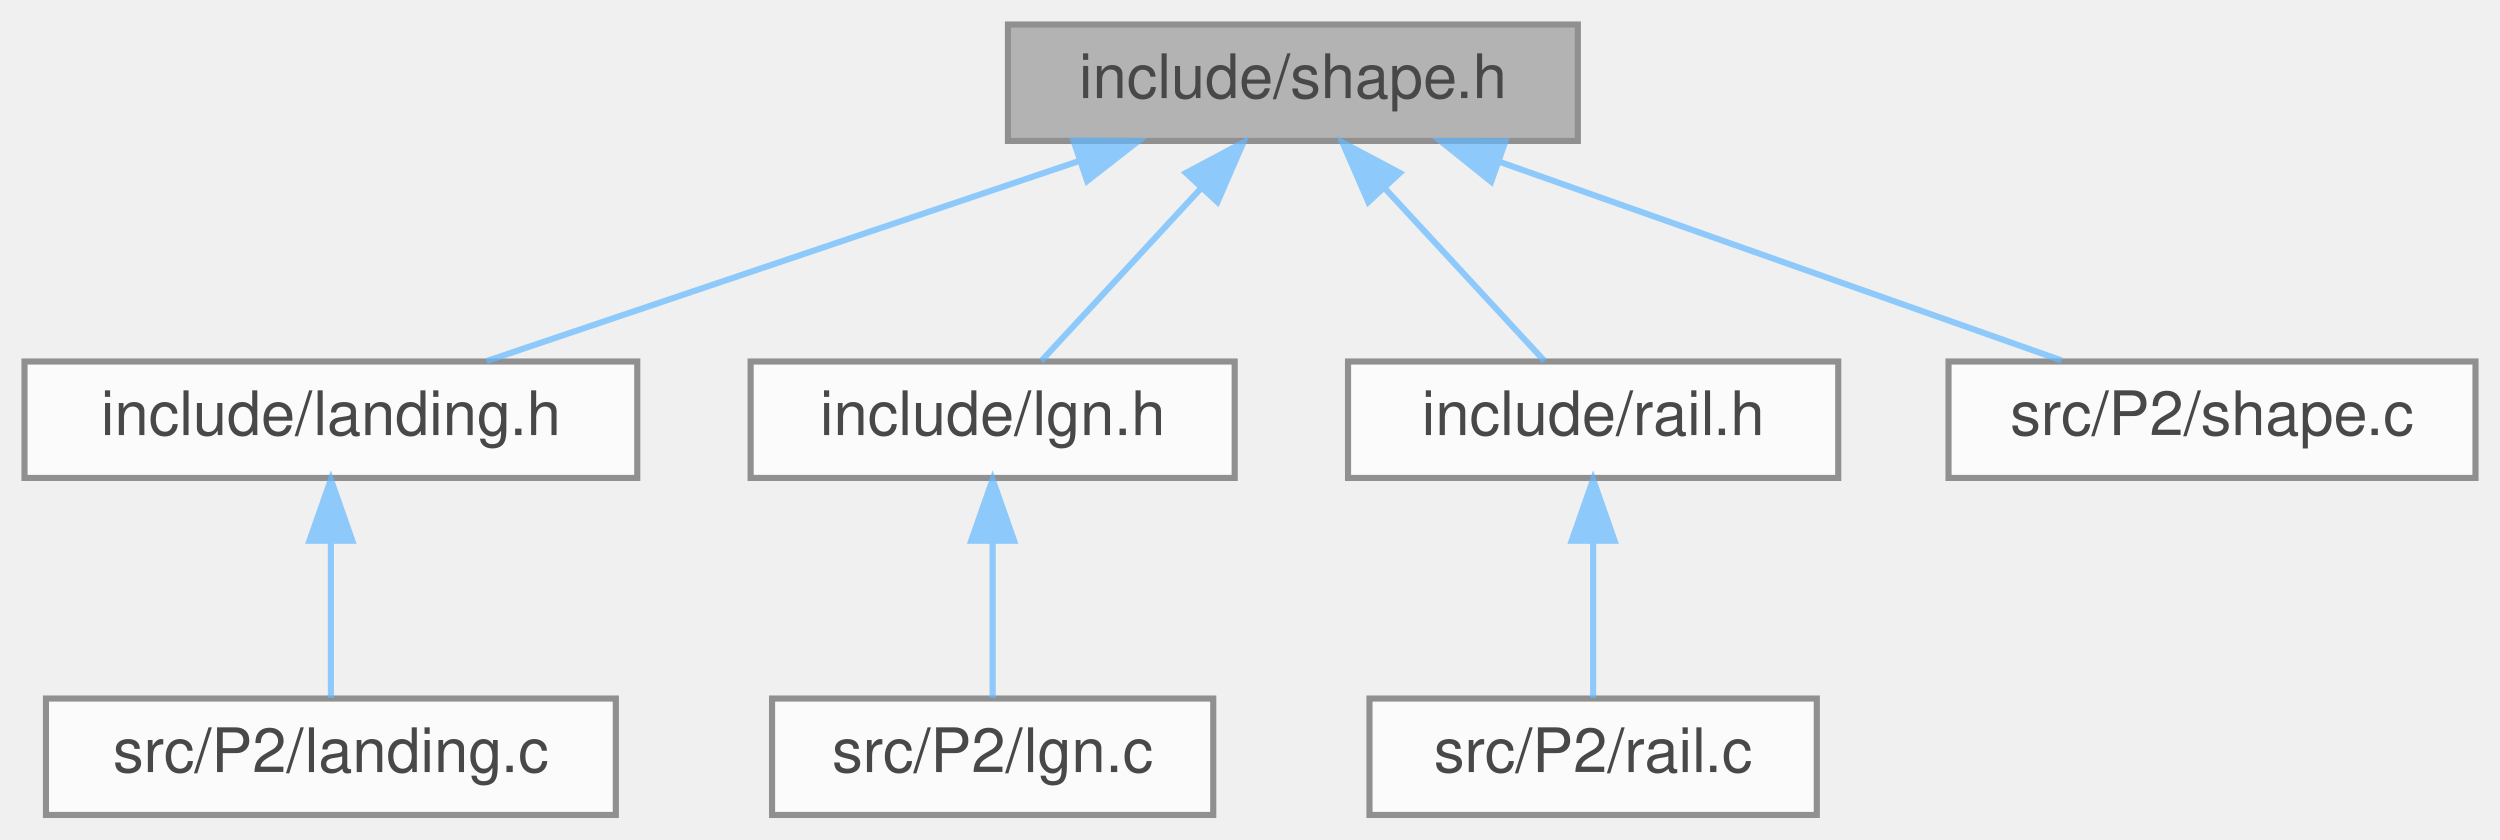
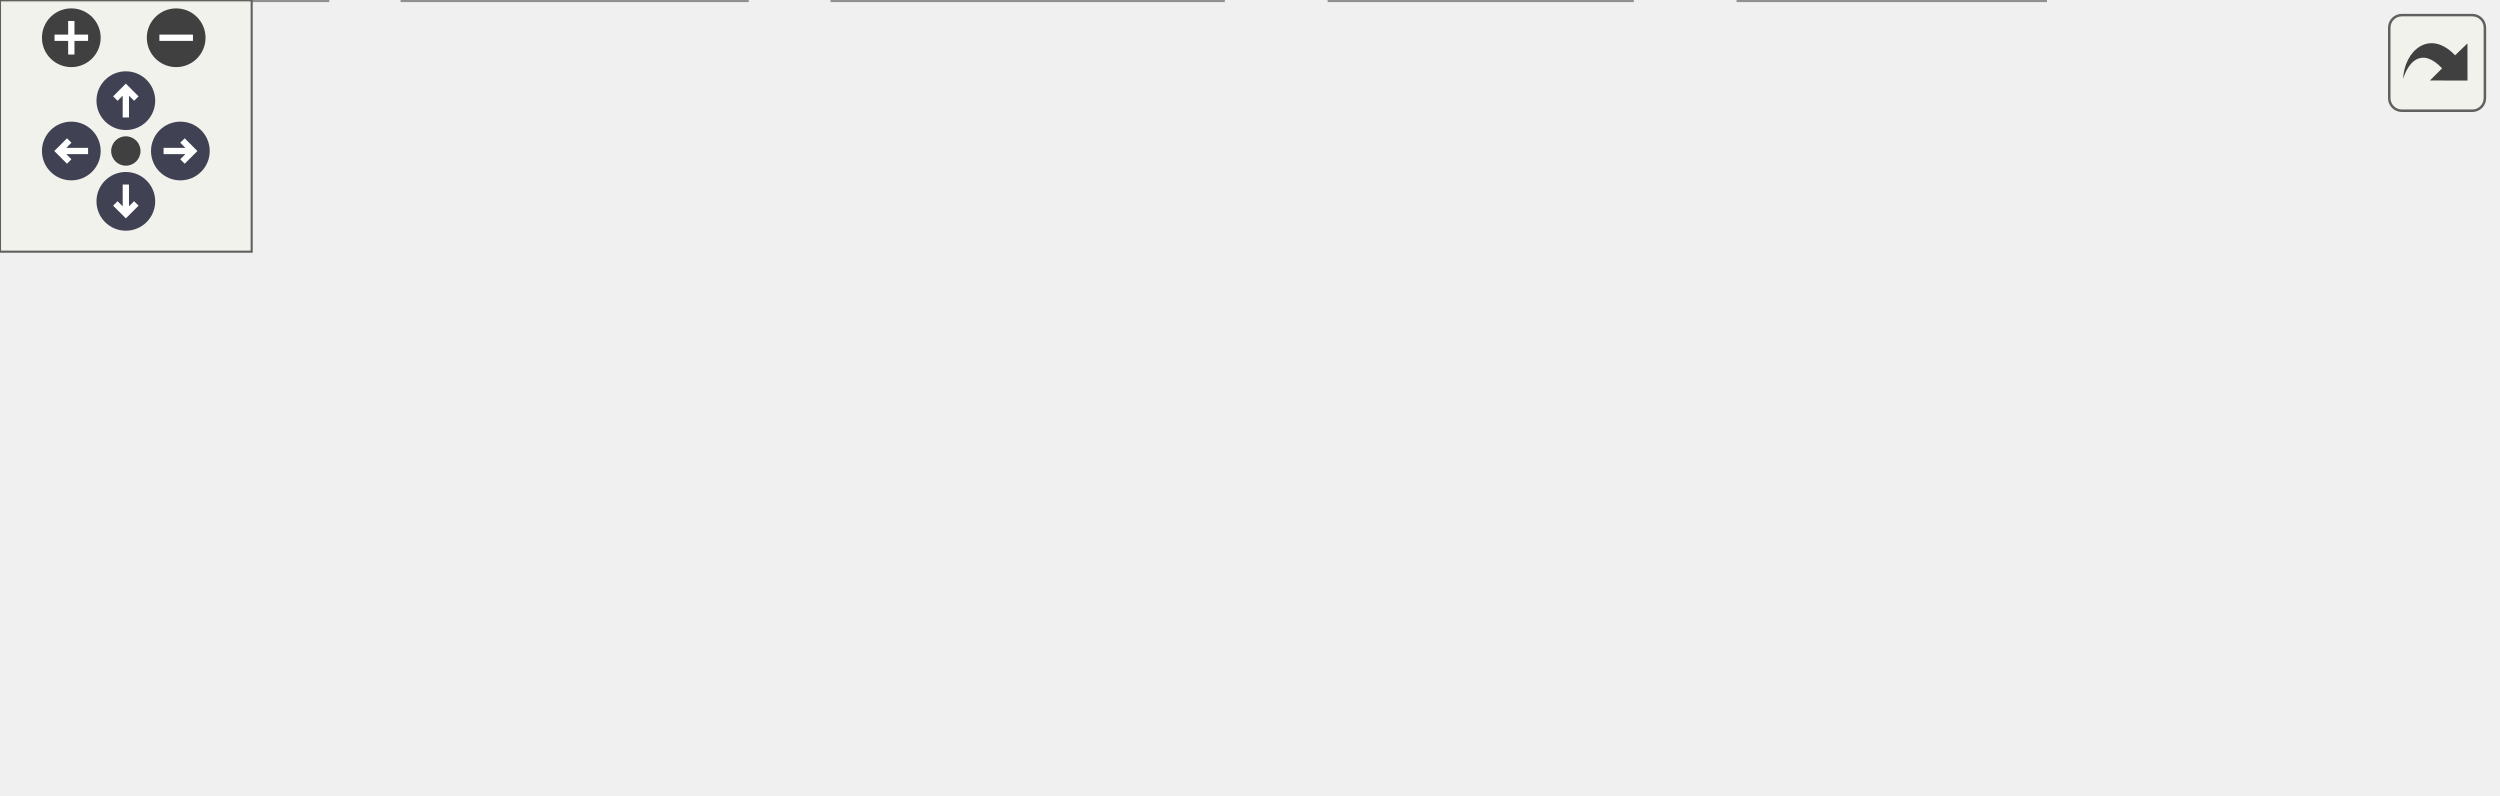
- <svg xmlns="http://www.w3.org/2000/svg" xmlns:xlink="http://www.w3.org/1999/xlink" width="408pt" height="137pt" viewBox="0.00 0.00 408.00 137.00">
-   <svg id="main" version="1.1" xml:space="preserve">
-     <style type="text/css">
+ <svg xmlns="http://www.w3.org/2000/svg" xmlns:xlink="http://www.w3.org/1999/xlink" id="main" version="1.1" xml:space="preserve">
+   <style type="text/css">
.node, .edge {opacity: 0.7;}
.node.selected, .edge.selected {opacity: 1;}
.edge:hover path { stroke: red; }
.edge:hover polygon { stroke: red; fill: red; }
</style>
-     <svg id="graph" class="graph">
-       <g id="graph0" class="graph" transform="scale(1 1) rotate(0) translate(4 133)">
-         <g id="Node000001" class="node">
-           <g id="a_Node000001">
-             <a xlink:title=" ">
-               <polygon fill="#999999" stroke="#666666" points="253.5,-129 160.5,-129 160.5,-110 253.5,-110 253.5,-129" />
-               <text text-anchor="middle" x="207" y="-117" font-family="Helvetica,sans-Serif" font-size="10.00">include/shape.h</text>
-             </a>
-           </g>
-         </g>
-         <g id="Node000002" class="node">
-           <g id="a_Node000002">
-             <a xlink:href="landing_8h.html" target="_top" xlink:title=" ">
-               <polygon fill="white" stroke="#666666" points="100,-74 0,-74 0,-55 100,-55 100,-74" />
-               <text text-anchor="middle" x="50" y="-62" font-family="Helvetica,sans-Serif" font-size="10.00">include/landing.h</text>
-             </a>
-           </g>
-         </g>
-         <g id="edge1_Node000001_Node000002" class="edge">
-           <g id="a_edge1_Node000001_Node000002">
-             <a xlink:title=" ">
-               <path fill="none" stroke="#63b8ff" d="M171.95,-106.67C142.68,-96.79 101.63,-82.93 75.42,-74.08" />
-               <polygon fill="#63b8ff" stroke="#63b8ff" points="171.18,-110.1 181.78,-109.98 173.42,-103.47 171.18,-110.1" />
-             </a>
-           </g>
-         </g>
-         <g id="Node000004" class="node">
-           <g id="a_Node000004">
-             <a xlink:href="lgn_8h.html" target="_top" xlink:title=" ">
-               <polygon fill="white" stroke="#666666" points="197.5,-74 118.5,-74 118.5,-55 197.5,-55 197.5,-74" />
-               <text text-anchor="middle" x="158" y="-62" font-family="Helvetica,sans-Serif" font-size="10.00">include/lgn.h</text>
-             </a>
-           </g>
-         </g>
-         <g id="edge3_Node000001_Node000004" class="edge">
-           <g id="a_edge3_Node000001_Node000004">
-             <a xlink:title=" ">
-               <path fill="none" stroke="#63b8ff" d="M191.97,-102.24C183.38,-92.95 172.96,-81.68 165.94,-74.09" />
-               <polygon fill="#63b8ff" stroke="#63b8ff" points="189.55,-104.78 198.91,-109.75 194.69,-100.03 189.55,-104.78" />
-             </a>
-           </g>
-         </g>
-         <g id="Node000006" class="node">
-           <g id="a_Node000006">
-             <a xlink:href="rail_8h.html" target="_top" xlink:title=" ">
-               <polygon fill="white" stroke="#666666" points="296,-74 216,-74 216,-55 296,-55 296,-74" />
-               <text text-anchor="middle" x="256" y="-62" font-family="Helvetica,sans-Serif" font-size="10.00">include/rail.h</text>
-             </a>
-           </g>
-         </g>
-         <g id="edge5_Node000001_Node000006" class="edge">
-           <g id="a_edge5_Node000001_Node000006">
-             <a xlink:title=" ">
-               <path fill="none" stroke="#63b8ff" d="M222.03,-102.24C230.62,-92.95 241.04,-81.68 248.06,-74.09" />
-               <polygon fill="#63b8ff" stroke="#63b8ff" points="219.31,-100.03 215.09,-109.75 224.45,-104.78 219.31,-100.03" />
-             </a>
-           </g>
-         </g>
-         <g id="Node000008" class="node">
-           <g id="a_Node000008">
-             <a xlink:href="shape_8c.html" target="_top" xlink:title=" ">
-               <polygon fill="white" stroke="#666666" points="400,-74 314,-74 314,-55 400,-55 400,-74" />
-               <text text-anchor="middle" x="357" y="-62" font-family="Helvetica,sans-Serif" font-size="10.00">src/P2/shape.c</text>
-             </a>
-           </g>
-         </g>
-         <g id="edge7_Node000001_Node000008" class="edge">
-           <g id="a_edge7_Node000001_Node000008">
-             <a xlink:title=" ">
-               <path fill="none" stroke="#63b8ff" d="M240.82,-106.55C268.68,-96.71 307.51,-82.98 332.46,-74.17" />
-               <polygon fill="#63b8ff" stroke="#63b8ff" points="239.36,-103.35 231.1,-109.98 241.69,-109.95 239.36,-103.35" />
-             </a>
-           </g>
-         </g>
-         <g id="Node000003" class="node">
-           <g id="a_Node000003">
-             <a xlink:href="landing_8c.html" target="_top" xlink:title=" ">
-               <polygon fill="white" stroke="#666666" points="96.5,-19 3.5,-19 3.5,0 96.5,0 96.5,-19" />
-               <text text-anchor="middle" x="50" y="-7" font-family="Helvetica,sans-Serif" font-size="10.00">src/P2/landing.c</text>
-             </a>
-           </g>
-         </g>
-         <g id="edge2_Node000002_Node000003" class="edge">
-           <g id="a_edge2_Node000002_Node000003">
-             <a xlink:title=" ">
-               <path fill="none" stroke="#63b8ff" d="M50,-44.66C50,-35.93 50,-25.99 50,-19.09" />
-               <polygon fill="#63b8ff" stroke="#63b8ff" points="46.5,-44.75 50,-54.75 53.5,-44.75 46.5,-44.75" />
-             </a>
-           </g>
-         </g>
-         <g id="Node000005" class="node">
-           <g id="a_Node000005">
-             <a xlink:href="lgn_8c.html" target="_top" xlink:title=" ">
-               <polygon fill="white" stroke="#666666" points="194,-19 122,-19 122,0 194,0 194,-19" />
-               <text text-anchor="middle" x="158" y="-7" font-family="Helvetica,sans-Serif" font-size="10.00">src/P2/lgn.c</text>
-             </a>
-           </g>
-         </g>
-         <g id="edge4_Node000004_Node000005" class="edge">
-           <g id="a_edge4_Node000004_Node000005">
-             <a xlink:title=" ">
-               <path fill="none" stroke="#63b8ff" d="M158,-44.66C158,-35.93 158,-25.99 158,-19.09" />
-               <polygon fill="#63b8ff" stroke="#63b8ff" points="154.5,-44.75 158,-54.75 161.5,-44.75 154.5,-44.75" />
-             </a>
-           </g>
-         </g>
-         <g id="Node000007" class="node">
-           <g id="a_Node000007">
-             <a xlink:href="rail_8c.html" target="_top" xlink:title=" ">
-               <polygon fill="white" stroke="#666666" points="292.5,-19 219.5,-19 219.5,0 292.5,0 292.5,-19" />
-               <text text-anchor="middle" x="256" y="-7" font-family="Helvetica,sans-Serif" font-size="10.00">src/P2/rail.c</text>
-             </a>
-           </g>
-         </g>
-         <g id="edge6_Node000006_Node000007" class="edge">
-           <g id="a_edge6_Node000006_Node000007">
-             <a xlink:title=" ">
-               <path fill="none" stroke="#63b8ff" d="M256,-44.66C256,-35.93 256,-25.99 256,-19.09" />
-               <polygon fill="#63b8ff" stroke="#63b8ff" points="252.5,-44.75 256,-54.75 259.5,-44.75 252.5,-44.75" />
-             </a>
-           </g>
-         </g>
-       </g>
-     </svg>
+   <defs>
+     <circle id="rim" cx="0" cy="0" r="7" />
+     <circle id="rim2" cx="0" cy="0" r="3.5" />
+     <g id="zoomPlus">
+       <use xlink:href="#rim" fill="#404040">
+         <set attributeName="fill" to="#808080" begin="zoomplus.mouseover" end="zoomplus.mouseout" />
+       </use>
+       <path d="M-4,0h8M0,-4v8" fill="none" stroke="white" stroke-width="1.5" pointer-events="none" />
+     </g>
+     <g id="zoomMin">
+       <use xlink:href="#rim" fill="#404040">
+         <set attributeName="fill" to="#808080" begin="zoomminus.mouseover" end="zoomminus.mouseout" />
+       </use>
+       <path d="M-4,0h8" fill="none" stroke="white" stroke-width="1.5" pointer-events="none" />
+     </g>
+     <g id="arrowUp" transform="translate(30 24)">
+       <use xlink:href="#rim" />
+       <path pointer-events="none" fill="none" stroke="white" stroke-width="1.5" d="M0,-3.0v7 M-2.5,-0.5L0,-3.0L2.5,-0.5" />
+     </g>
+     <g id="arrowRight" transform="rotate(90) translate(36 -43)">
+       <use xlink:href="#rim" />
+       <path pointer-events="none" fill="none" stroke="white" stroke-width="1.5" d="M0,-3.0v7 M-2.5,-0.5L0,-3.0L2.5,-0.5" />
+     </g>
+     <g id="arrowDown" transform="rotate(180) translate(-30 -48)">
+       <use xlink:href="#rim" />
+       <path pointer-events="none" fill="none" stroke="white" stroke-width="1.5" d="M0,-3.0v7 M-2.5,-0.5L0,-3.0L2.5,-0.5" />
+     </g>
+     <g id="arrowLeft" transform="rotate(270) translate(-36 17)">
+       <use xlink:href="#rim" />
+       <path pointer-events="none" fill="none" stroke="white" stroke-width="1.5" d="M0,-3.0v7 M-2.5,-0.5L0,-3.0L2.5,-0.5" />
+     </g>
+     <g id="resetDef">
+       <use xlink:href="#rim2" fill="#404040">
+         <set attributeName="fill" to="#808080" begin="reset.mouseover" end="reset.mouseout" />
+       </use>
+     </g>
+   </defs>
+   <svg id="graph" class="graph">
+     <g id="viewport">
+       <g id="Node000001" class="node">
+         <g id="a_Node000001">
+           <a xlink:title=" ">
+             <polygon fill="#999999" stroke="#666666" points="399.5,-129 306.5,-129 306.5,-110 399.5,-110 399.5,-129" />
+             <text text-anchor="middle" x="353" y="-117" font-family="Helvetica,sans-Serif" font-size="10.00">include/shape.h</text>
+           </a>
+         </g>
+       </g>
+       <g id="Node000002" class="node">
+         <g id="a_Node000002">
+           <a xlink:href="hide_8h.html" target="_top" xlink:title=" ">
+             <polygon fill="white" stroke="#666666" points="176.5,-74 91.5,-74 91.5,-55 176.5,-55 176.5,-74" />
+             <text text-anchor="middle" x="134" y="-62" font-family="Helvetica,sans-Serif" font-size="10.00">include/hide.h</text>
+           </a>
+         </g>
+       </g>
+       <g id="edge1_Node000001_Node000002" class="edge">
+         <g id="a_edge1_Node000001_Node000002">
+           <a xlink:title=" ">
+             <path fill="none" stroke="#63b8ff" d="M308.07,-107.63C267.05,-97.7 207.21,-83.22 169.46,-74.08" />
+             <polygon fill="#63b8ff" stroke="#63b8ff" points="307.27,-111.03 317.81,-109.98 308.92,-104.23 307.27,-111.03" />
+           </a>
+         </g>
+       </g>
+       <g id="Node000005" class="node">
+         <g id="a_Node000005">
+           <a xlink:href="landing_8h.html" target="_top" xlink:title=" ">
+             <polygon fill="white" stroke="#666666" points="295,-74 195,-74 195,-55 295,-55 295,-74" />
+             <text text-anchor="middle" x="245" y="-62" font-family="Helvetica,sans-Serif" font-size="10.00">include/landing.h</text>
+           </a>
+         </g>
+       </g>
+       <g id="edge4_Node000001_Node000005" class="edge">
+         <g id="a_edge4_Node000001_Node000005">
+           <a xlink:title=" ">
+             <path fill="none" stroke="#63b8ff" d="M326.51,-105.5C306.64,-95.75 280,-82.68 262.67,-74.17" />
+             <polygon fill="#63b8ff" stroke="#63b8ff" points="325.13,-108.72 335.65,-109.98 328.21,-102.44 325.13,-108.72" />
+           </a>
+         </g>
+       </g>
+       <g id="Node000007" class="node">
+         <g id="a_Node000007">
+           <a xlink:href="lgn_8h.html" target="_top" xlink:title=" ">
+             <polygon fill="white" stroke="#666666" points="392.5,-74 313.5,-74 313.5,-55 392.5,-55 392.5,-74" />
+             <text text-anchor="middle" x="353" y="-62" font-family="Helvetica,sans-Serif" font-size="10.00">include/lgn.h</text>
+           </a>
+         </g>
+       </g>
+       <g id="edge6_Node000001_Node000007" class="edge">
+         <g id="a_edge6_Node000001_Node000007">
+           <a xlink:title=" ">
+             <path fill="none" stroke="#63b8ff" d="M353,-99.66C353,-90.93 353,-80.99 353,-74.09" />
+             <polygon fill="#63b8ff" stroke="#63b8ff" points="349.5,-99.75 353,-109.75 356.5,-99.75 349.5,-99.75" />
+           </a>
+         </g>
+       </g>
+       <g id="Node000009" class="node">
+         <g id="a_Node000009">
+           <a xlink:href="rail_8h.html" target="_top" xlink:title=" ">
+             <polygon fill="white" stroke="#666666" points="491,-74 411,-74 411,-55 491,-55 491,-74" />
+             <text text-anchor="middle" x="451" y="-62" font-family="Helvetica,sans-Serif" font-size="10.00">include/rail.h</text>
+           </a>
+         </g>
+       </g>
+       <g id="edge8_Node000001_Node000009" class="edge">
+         <g id="a_edge8_Node000001_Node000009">
+           <a xlink:title=" ">
+             <path fill="none" stroke="#63b8ff" d="M378.03,-104.97C395.94,-95.28 419.53,-82.52 434.97,-74.17" />
+             <polygon fill="#63b8ff" stroke="#63b8ff" points="375.88,-102.15 368.75,-109.98 379.21,-108.31 375.88,-102.15" />
+           </a>
+         </g>
+       </g>
+       <g id="Node000011" class="node">
+         <g id="a_Node000011">
+           <a xlink:href="shape_8c.html" target="_top" xlink:title=" ">
+             <polygon fill="white" stroke="#666666" points="595,-74 509,-74 509,-55 595,-55 595,-74" />
+             <text text-anchor="middle" x="552" y="-62" font-family="Helvetica,sans-Serif" font-size="10.00">src/P2/shape.c</text>
+           </a>
+         </g>
+       </g>
+       <g id="edge10_Node000001_Node000011" class="edge">
+         <g id="a_edge10_Node000001_Node000011">
+           <a xlink:title=" ">
+             <path fill="none" stroke="#63b8ff" d="M395.01,-107.31C432.25,-97.39 485.84,-83.12 519.78,-74.08" />
+             <polygon fill="#63b8ff" stroke="#63b8ff" points="393.74,-104.03 384.97,-109.98 395.54,-110.79 393.74,-104.03" />
+           </a>
+         </g>
+       </g>
+       <g id="Node000003" class="node">
+         <g id="a_Node000003">
+           <a xlink:href="hide_8c.html" target="_top" xlink:title=" ">
+             <polygon fill="white" stroke="#666666" points="78,-19 0,-19 0,0 78,0 78,-19" />
+             <text text-anchor="middle" x="39" y="-7" font-family="Helvetica,sans-Serif" font-size="10.00">src/P2/hide.c</text>
+           </a>
+         </g>
+       </g>
+       <g id="edge2_Node000002_Node000003" class="edge">
+         <g id="a_edge2_Node000002_Node000003">
+           <a xlink:title=" ">
+             <path fill="none" stroke="#63b8ff" d="M109.74,-49.97C92.37,-40.28 69.51,-27.52 54.54,-19.17" />
+             <polygon fill="#63b8ff" stroke="#63b8ff" points="108.3,-53.17 118.74,-54.98 111.71,-47.06 108.3,-53.17" />
+           </a>
+         </g>
+       </g>
+       <g id="Node000004" class="node">
+         <g id="a_Node000004">
+           <a xlink:href="main_8c.html" target="_top" xlink:title=" ">
+             <polygon fill="white" stroke="#666666" points="178,-19 96,-19 96,0 178,0 178,-19" />
+             <text text-anchor="middle" x="137" y="-7" font-family="Helvetica,sans-Serif" font-size="10.00">src/P2/main.c</text>
+           </a>
+         </g>
+       </g>
+       <g id="edge3_Node000002_Node000004" class="edge">
+         <g id="a_edge3_Node000002_Node000004">
+           <a xlink:title=" ">
+             <path fill="none" stroke="#63b8ff" d="M135.07,-44.66C135.56,-35.93 136.12,-25.99 136.51,-19.09" />
+             <polygon fill="#63b8ff" stroke="#63b8ff" points="131.57,-44.57 134.5,-54.75 138.56,-44.96 131.57,-44.57" />
+           </a>
+         </g>
+       </g>
+       <g id="Node000006" class="node">
+         <g id="a_Node000006">
+           <a xlink:href="landing_8c.html" target="_top" xlink:title=" ">
+             <polygon fill="white" stroke="#666666" points="291.5,-19 198.5,-19 198.5,0 291.5,0 291.5,-19" />
+             <text text-anchor="middle" x="245" y="-7" font-family="Helvetica,sans-Serif" font-size="10.00">src/P2/landing.c</text>
+           </a>
+         </g>
+       </g>
+       <g id="edge5_Node000005_Node000006" class="edge">
+         <g id="a_edge5_Node000005_Node000006">
+           <a xlink:title=" ">
+             <path fill="none" stroke="#63b8ff" d="M245,-44.66C245,-35.93 245,-25.99 245,-19.09" />
+             <polygon fill="#63b8ff" stroke="#63b8ff" points="241.5,-44.75 245,-54.75 248.5,-44.75 241.5,-44.75" />
+           </a>
+         </g>
+       </g>
+       <g id="Node000008" class="node">
+         <g id="a_Node000008">
+           <a xlink:href="lgn_8c.html" target="_top" xlink:title=" ">
+             <polygon fill="white" stroke="#666666" points="389,-19 317,-19 317,0 389,0 389,-19" />
+             <text text-anchor="middle" x="353" y="-7" font-family="Helvetica,sans-Serif" font-size="10.00">src/P2/lgn.c</text>
+           </a>
+         </g>
+       </g>
+       <g id="edge7_Node000007_Node000008" class="edge">
+         <g id="a_edge7_Node000007_Node000008">
+           <a xlink:title=" ">
+             <path fill="none" stroke="#63b8ff" d="M353,-44.66C353,-35.93 353,-25.99 353,-19.09" />
+             <polygon fill="#63b8ff" stroke="#63b8ff" points="349.5,-44.75 353,-54.75 356.5,-44.75 349.5,-44.75" />
+           </a>
+         </g>
+       </g>
+       <g id="Node000010" class="node">
+         <g id="a_Node000010">
+           <a xlink:href="rail_8c.html" target="_top" xlink:title=" ">
+             <polygon fill="white" stroke="#666666" points="487.5,-19 414.5,-19 414.5,0 487.5,0 487.5,-19" />
+             <text text-anchor="middle" x="451" y="-7" font-family="Helvetica,sans-Serif" font-size="10.00">src/P2/rail.c</text>
+           </a>
+         </g>
+       </g>
+       <g id="edge9_Node000009_Node000010" class="edge">
+         <g id="a_edge9_Node000009_Node000010">
+           <a xlink:title=" ">
+             <path fill="none" stroke="#63b8ff" d="M451,-44.66C451,-35.93 451,-25.99 451,-19.09" />
+             <polygon fill="#63b8ff" stroke="#63b8ff" points="447.5,-44.75 451,-54.75 454.5,-44.75 447.5,-44.75" />
+           </a>
+         </g>
+       </g>
+     </g>
+   </svg>
+   <g id="navigator" transform="translate(0 0)" fill="#404254">
+     <rect fill="#f2f5e9" fill-opacity="0.5" stroke="#606060" stroke-width=".5" x="0" y="0" width="60" height="60" />
+     <use id="zoomplus" xlink:href="#zoomPlus" x="17" y="9" />
+     <use id="zoomminus" xlink:href="#zoomMin" x="42" y="9" />
+     <use id="reset" xlink:href="#resetDef" x="30" y="36" />
+     <use id="arrowup" xlink:href="#arrowUp" x="0" y="0" />
+     <use id="arrowright" xlink:href="#arrowRight" x="0" y="0" />
+     <use id="arrowdown" xlink:href="#arrowDown" x="0" y="0" />
+     <use id="arrowleft" xlink:href="#arrowLeft" x="0" y="0" />
+   </g>
+   <svg viewBox="0 0 15 15" width="100%" height="30px" preserveAspectRatio="xMaxYMin meet">
+     <g id="arrow_out" transform="scale(0.3 0.3)">
+       <a xlink:href="shape_8h__dep__incl_org.svg" target="_base">
+         <rect id="button" ry="5" rx="5" y="6" x="6" height="38" width="38" fill="#f2f5e9" fill-opacity="0.5" stroke="#606060" stroke-width="1.0" />
+         <path id="arrow" d="M 11.5,31.437 C 11.94,20.098 22.043,11.323 32.159,21.979 L 37.069,17.246 C 37.069,17.246 37.088,32 37.088,32 L 22.16,31.978 C 22.16,31.978 26.998,27.14 26.998,27.14 C 18.529,18.264 13.292,25.23 11.5,31.437 z" style="fill:#404040;" />
+       </a>
+     </g>
  </svg>
  <style type="text/css">

[data-mouse-over-selected='false'] { opacity: 0.7; }
[data-mouse-over-selected='true']  { opacity: 1.0; }

</style>
</svg>
